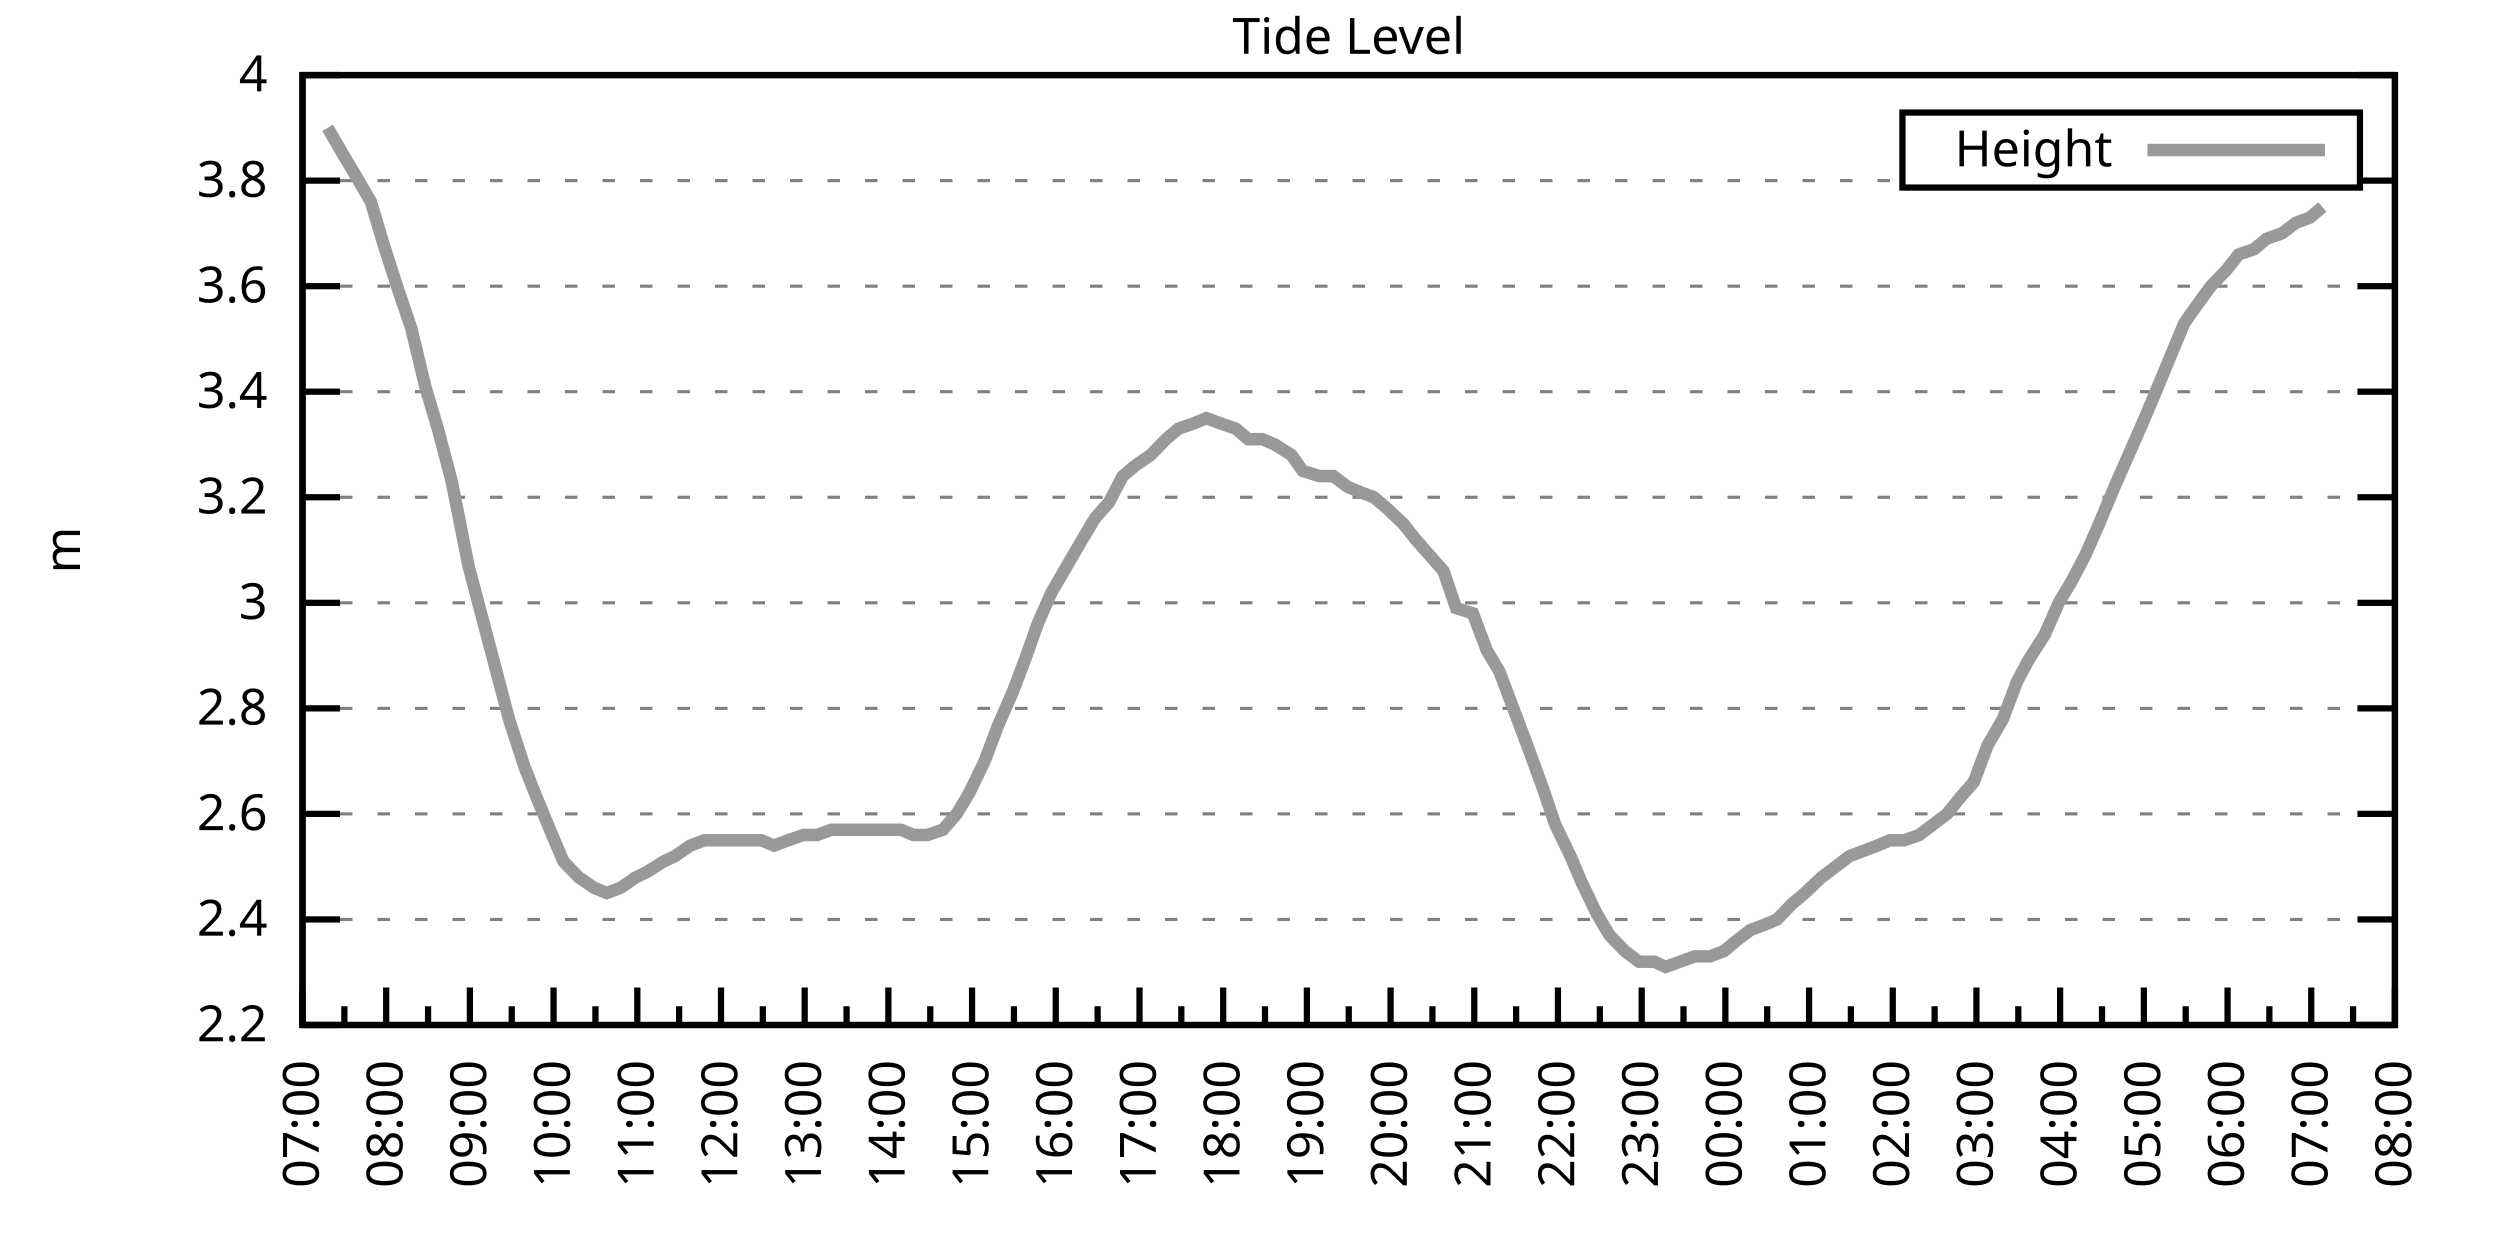
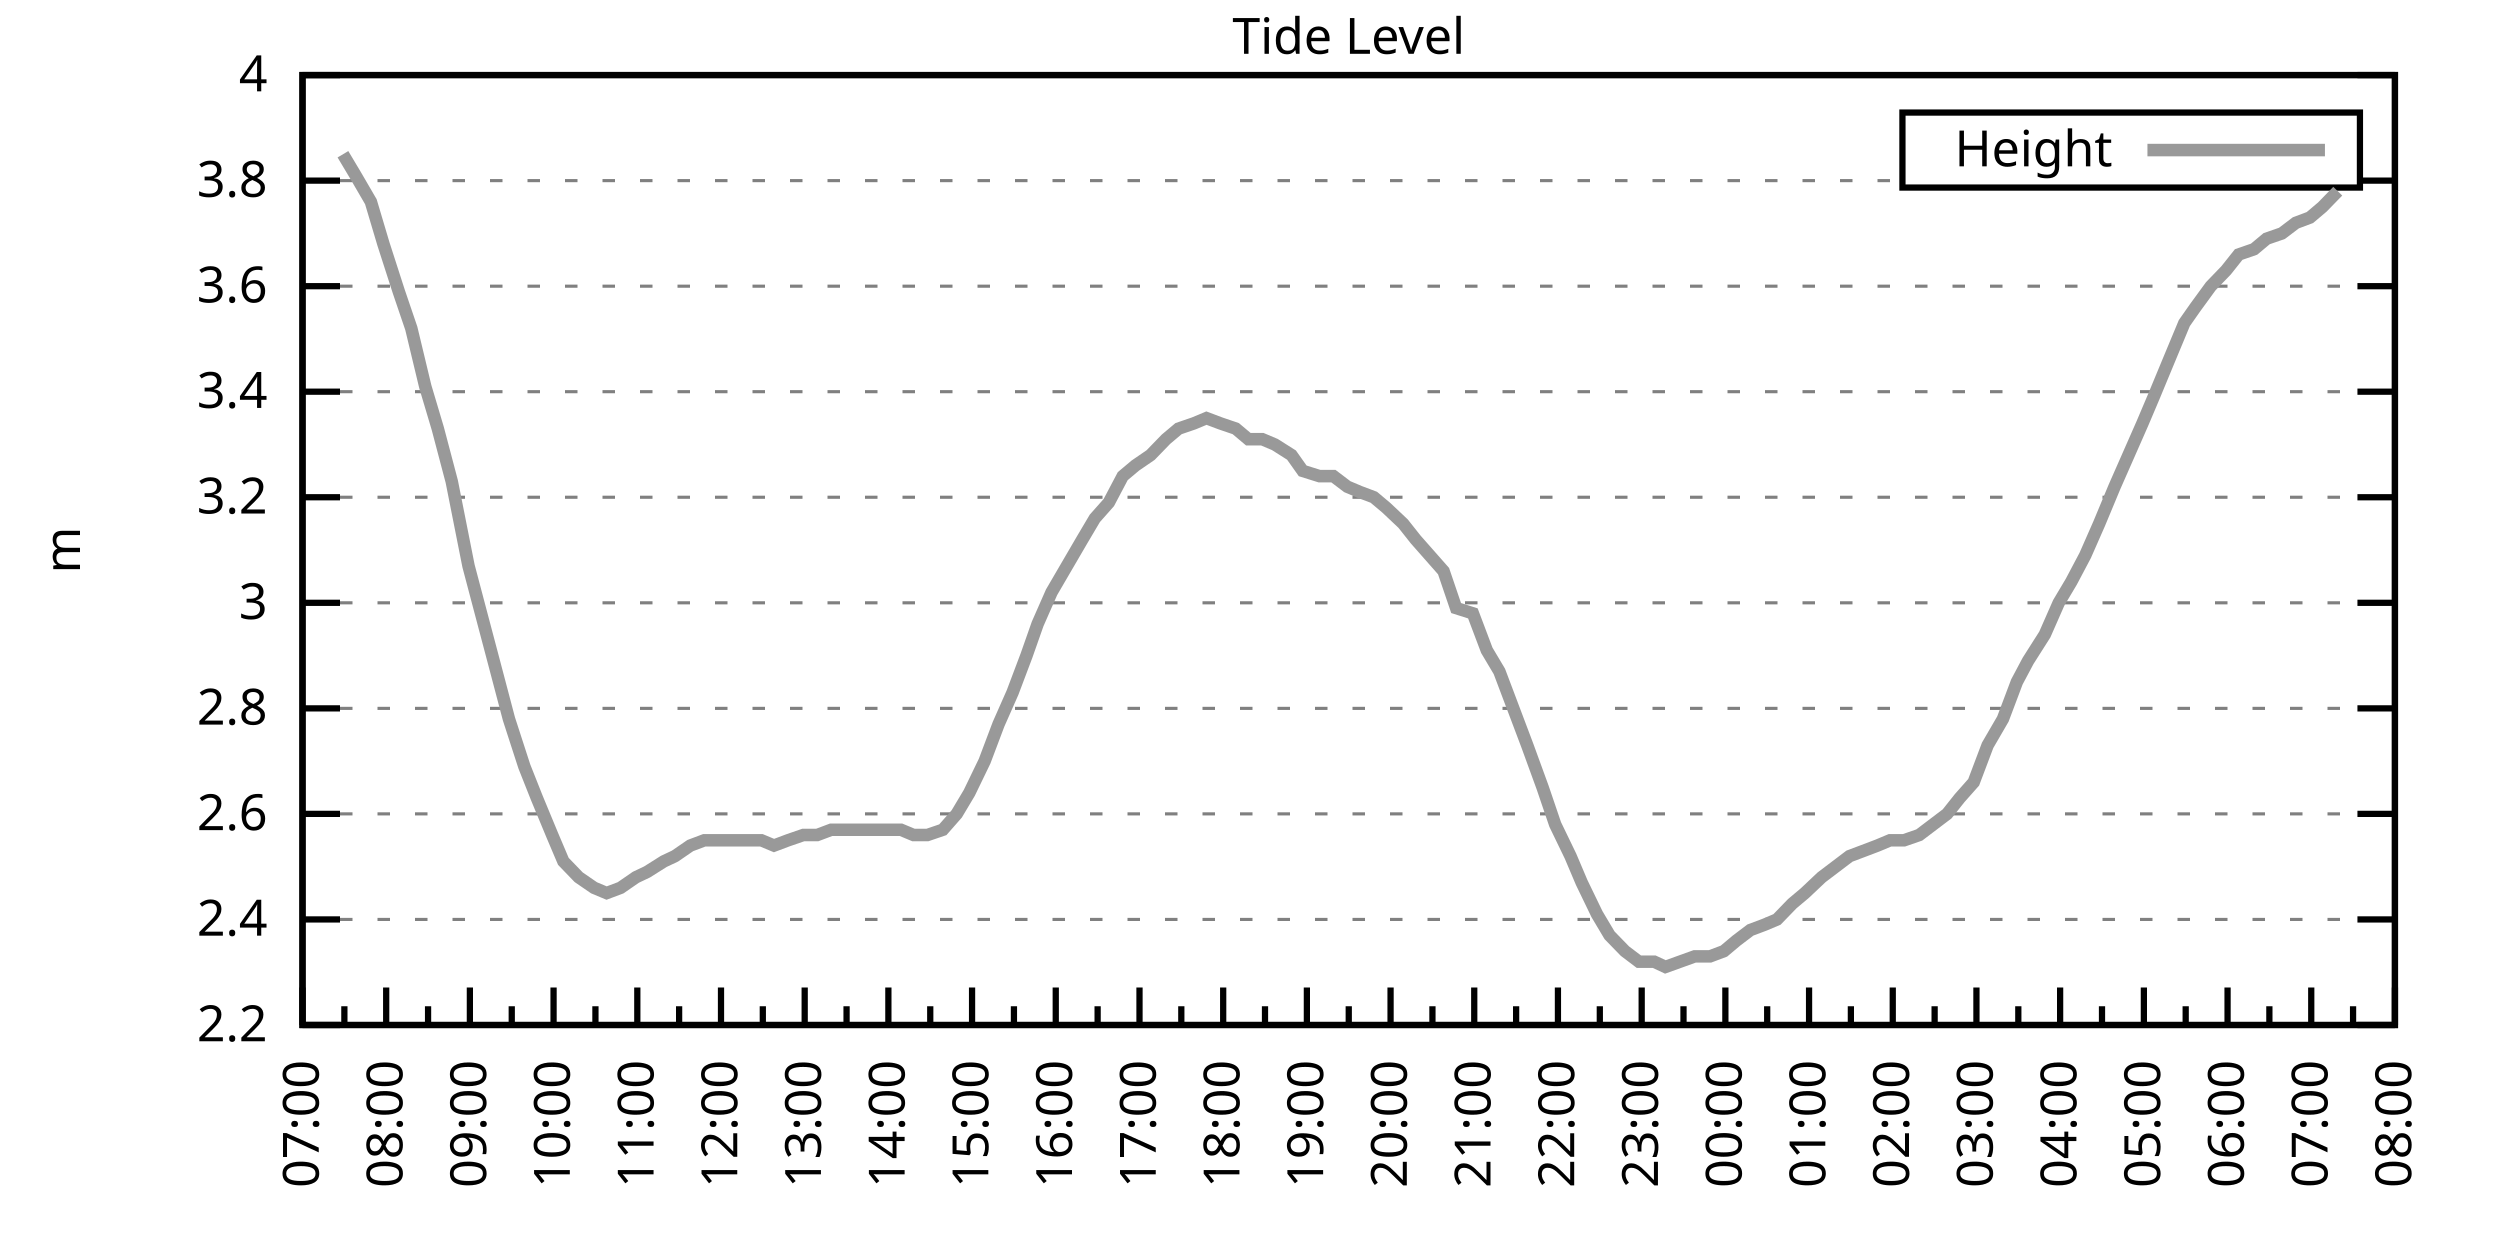
<svg xmlns="http://www.w3.org/2000/svg" xmlns:xlink="http://www.w3.org/1999/xlink" width="400" height="200" viewBox="0 0 400 200">
  <g id="gnuplot_canvas">
    <rect x="0" y="0" width="400" height="200" fill="none" />
    <defs>
      <circle id="gpDot" r="0.5" stroke-width="0.5" stroke="currentColor" />
      <path id="gpPt0" stroke-width="0.333" stroke="currentColor" d="M-1,0 h2 M0,-1 v2" />
      <path id="gpPt1" stroke-width="0.333" stroke="currentColor" d="M-1,-1 L1,1 M1,-1 L-1,1" />
      <path id="gpPt2" stroke-width="0.333" stroke="currentColor" d="M-1,0 L1,0 M0,-1 L0,1 M-1,-1 L1,1 M-1,1 L1,-1" />
      <rect id="gpPt3" stroke-width="0.333" stroke="currentColor" x="-1" y="-1" width="2" height="2" />
      <rect id="gpPt4" stroke-width="0.333" stroke="currentColor" fill="currentColor" x="-1" y="-1" width="2" height="2" />
      <circle id="gpPt5" stroke-width="0.333" stroke="currentColor" cx="0" cy="0" r="1" />
      <use xlink:href="#gpPt5" id="gpPt6" fill="currentColor" stroke="none" />
      <path id="gpPt7" stroke-width="0.333" stroke="currentColor" d="M0,-1.33 L-1.33,0.67 L1.33,0.67 z" />
      <use xlink:href="#gpPt7" id="gpPt8" fill="currentColor" stroke="none" />
      <use xlink:href="#gpPt7" id="gpPt9" stroke="currentColor" transform="rotate(180)" />
      <use xlink:href="#gpPt9" id="gpPt10" fill="currentColor" stroke="none" />
      <use xlink:href="#gpPt3" id="gpPt11" stroke="currentColor" transform="rotate(45)" />
      <use xlink:href="#gpPt11" id="gpPt12" fill="currentColor" stroke="none" />
      <path id="gpPt13" stroke-width="0.333" stroke="currentColor" d="M0,1.330 L1.265,0.411 L0.782,-1.067 L-0.782,-1.076 L-1.265,0.411 z" />
      <use xlink:href="#gpPt13" id="gpPt14" fill="currentColor" stroke="none" />
      <filter id="textbox" filterUnits="objectBoundingBox" x="0" y="0" height="1" width="1">
        <feFlood flood-color="white" flood-opacity="1" result="bgnd" />
        <feComposite in="SourceGraphic" in2="bgnd" operator="atop" />
      </filter>
      <filter id="greybox" filterUnits="objectBoundingBox" x="0" y="0" height="1" width="1">
        <feFlood flood-color="lightgrey" flood-opacity="1" result="grey" />
        <feComposite in="SourceGraphic" in2="grey" operator="atop" />
      </filter>
    </defs>
    <g fill="none" color="white" stroke="currentColor" stroke-width="1.00" stroke-linecap="butt" stroke-linejoin="miter">
</g>
    <g fill="none" color="black" stroke="currentColor" stroke-width="1.00" stroke-linecap="butt" stroke-linejoin="miter">
      <g stroke="none" shape-rendering="crispEdges">
        <polygon fill="rgb(255, 255, 255)" points="48.40,164.00 383.18,164.00 383.18,12.02 48.40,12.02 " />
      </g>
    </g>
    <g fill="none" color="black" stroke="currentColor" stroke-width="1.00" stroke-linecap="butt" stroke-linejoin="miter">
</g>
    <g fill="none" color="black" stroke="black" stroke-width="0.50" stroke-linecap="butt" stroke-linejoin="miter">
</g>
    <g fill="none" color="gray" stroke="currentColor" stroke-width="0.50" stroke-linecap="butt" stroke-linejoin="miter">
      <path stroke="gray" stroke-dasharray="2,4" class="gridline" d="M48.40,164.00 L383.19,164.00  " />
    </g>
    <g fill="none" color="gray" stroke="gray" stroke-width="1.00" stroke-linecap="butt" stroke-linejoin="miter">
</g>
    <g fill="none" color="black" stroke="currentColor" stroke-width="1.00" stroke-linecap="butt" stroke-linejoin="miter">
      <path stroke="black" d="M48.40,164.00 L54.40,164.00 M383.19,164.00 L377.19,164.00  " />
      <g transform="translate(42.80,166.60)" stroke="none" fill="black" font-family="Sans" font-size="8.00" text-anchor="end">
        <text>
          <tspan font-family="Sans"> 2.2</tspan>
        </text>
      </g>
    </g>
    <g fill="none" color="black" stroke="currentColor" stroke-width="1.00" stroke-linecap="butt" stroke-linejoin="miter">
</g>
    <g fill="none" color="black" stroke="black" stroke-width="0.50" stroke-linecap="butt" stroke-linejoin="miter">
</g>
    <g fill="none" color="gray" stroke="currentColor" stroke-width="0.50" stroke-linecap="butt" stroke-linejoin="miter">
      <path stroke="gray" stroke-dasharray="2,4" class="gridline" d="M48.40,147.11 L383.19,147.11  " />
    </g>
    <g fill="none" color="gray" stroke="gray" stroke-width="1.00" stroke-linecap="butt" stroke-linejoin="miter">
</g>
    <g fill="none" color="black" stroke="currentColor" stroke-width="1.00" stroke-linecap="butt" stroke-linejoin="miter">
      <path stroke="black" d="M48.40,147.11 L54.40,147.11 M383.19,147.11 L377.19,147.11  " />
      <g transform="translate(42.80,149.71)" stroke="none" fill="black" font-family="Sans" font-size="8.00" text-anchor="end">
        <text>
          <tspan font-family="Sans"> 2.4</tspan>
        </text>
      </g>
    </g>
    <g fill="none" color="black" stroke="currentColor" stroke-width="1.00" stroke-linecap="butt" stroke-linejoin="miter">
</g>
    <g fill="none" color="black" stroke="black" stroke-width="0.50" stroke-linecap="butt" stroke-linejoin="miter">
</g>
    <g fill="none" color="gray" stroke="currentColor" stroke-width="0.50" stroke-linecap="butt" stroke-linejoin="miter">
      <path stroke="gray" stroke-dasharray="2,4" class="gridline" d="M48.40,130.22 L383.19,130.22  " />
    </g>
    <g fill="none" color="gray" stroke="gray" stroke-width="1.00" stroke-linecap="butt" stroke-linejoin="miter">
</g>
    <g fill="none" color="black" stroke="currentColor" stroke-width="1.00" stroke-linecap="butt" stroke-linejoin="miter">
      <path stroke="black" d="M48.40,130.22 L54.40,130.22 M383.19,130.22 L377.19,130.22  " />
      <g transform="translate(42.80,132.82)" stroke="none" fill="black" font-family="Sans" font-size="8.00" text-anchor="end">
        <text>
          <tspan font-family="Sans"> 2.6</tspan>
        </text>
      </g>
    </g>
    <g fill="none" color="black" stroke="currentColor" stroke-width="1.00" stroke-linecap="butt" stroke-linejoin="miter">
</g>
    <g fill="none" color="black" stroke="black" stroke-width="0.50" stroke-linecap="butt" stroke-linejoin="miter">
</g>
    <g fill="none" color="gray" stroke="currentColor" stroke-width="0.50" stroke-linecap="butt" stroke-linejoin="miter">
      <path stroke="gray" stroke-dasharray="2,4" class="gridline" d="M48.40,113.34 L383.19,113.34  " />
    </g>
    <g fill="none" color="gray" stroke="gray" stroke-width="1.00" stroke-linecap="butt" stroke-linejoin="miter">
</g>
    <g fill="none" color="black" stroke="currentColor" stroke-width="1.00" stroke-linecap="butt" stroke-linejoin="miter">
      <path stroke="black" d="M48.40,113.34 L54.40,113.34 M383.19,113.34 L377.19,113.34  " />
      <g transform="translate(42.80,115.94)" stroke="none" fill="black" font-family="Sans" font-size="8.00" text-anchor="end">
        <text>
          <tspan font-family="Sans"> 2.8</tspan>
        </text>
      </g>
    </g>
    <g fill="none" color="black" stroke="currentColor" stroke-width="1.00" stroke-linecap="butt" stroke-linejoin="miter">
</g>
    <g fill="none" color="black" stroke="black" stroke-width="0.50" stroke-linecap="butt" stroke-linejoin="miter">
</g>
    <g fill="none" color="gray" stroke="currentColor" stroke-width="0.50" stroke-linecap="butt" stroke-linejoin="miter">
      <path stroke="gray" stroke-dasharray="2,4" class="gridline" d="M48.40,96.45 L383.19,96.45  " />
    </g>
    <g fill="none" color="gray" stroke="gray" stroke-width="1.00" stroke-linecap="butt" stroke-linejoin="miter">
</g>
    <g fill="none" color="black" stroke="currentColor" stroke-width="1.00" stroke-linecap="butt" stroke-linejoin="miter">
      <path stroke="black" d="M48.40,96.45 L54.40,96.45 M383.19,96.45 L377.19,96.45  " />
      <g transform="translate(42.80,99.05)" stroke="none" fill="black" font-family="Sans" font-size="8.00" text-anchor="end">
        <text>
          <tspan font-family="Sans"> 3</tspan>
        </text>
      </g>
    </g>
    <g fill="none" color="black" stroke="currentColor" stroke-width="1.00" stroke-linecap="butt" stroke-linejoin="miter">
</g>
    <g fill="none" color="black" stroke="black" stroke-width="0.50" stroke-linecap="butt" stroke-linejoin="miter">
</g>
    <g fill="none" color="gray" stroke="currentColor" stroke-width="0.50" stroke-linecap="butt" stroke-linejoin="miter">
      <path stroke="gray" stroke-dasharray="2,4" class="gridline" d="M48.40,79.56 L383.19,79.56  " />
    </g>
    <g fill="none" color="gray" stroke="gray" stroke-width="1.00" stroke-linecap="butt" stroke-linejoin="miter">
</g>
    <g fill="none" color="black" stroke="currentColor" stroke-width="1.00" stroke-linecap="butt" stroke-linejoin="miter">
      <path stroke="black" d="M48.40,79.56 L54.40,79.56 M383.19,79.56 L377.19,79.56  " />
      <g transform="translate(42.80,82.16)" stroke="none" fill="black" font-family="Sans" font-size="8.00" text-anchor="end">
        <text>
          <tspan font-family="Sans"> 3.2</tspan>
        </text>
      </g>
    </g>
    <g fill="none" color="black" stroke="currentColor" stroke-width="1.00" stroke-linecap="butt" stroke-linejoin="miter">
</g>
    <g fill="none" color="black" stroke="black" stroke-width="0.50" stroke-linecap="butt" stroke-linejoin="miter">
</g>
    <g fill="none" color="gray" stroke="currentColor" stroke-width="0.50" stroke-linecap="butt" stroke-linejoin="miter">
      <path stroke="gray" stroke-dasharray="2,4" class="gridline" d="M48.40,62.67 L383.19,62.67  " />
    </g>
    <g fill="none" color="gray" stroke="gray" stroke-width="1.00" stroke-linecap="butt" stroke-linejoin="miter">
</g>
    <g fill="none" color="black" stroke="currentColor" stroke-width="1.00" stroke-linecap="butt" stroke-linejoin="miter">
      <path stroke="black" d="M48.40,62.67 L54.40,62.67 M383.19,62.67 L377.19,62.67  " />
      <g transform="translate(42.80,65.27)" stroke="none" fill="black" font-family="Sans" font-size="8.00" text-anchor="end">
        <text>
          <tspan font-family="Sans"> 3.4</tspan>
        </text>
      </g>
    </g>
    <g fill="none" color="black" stroke="currentColor" stroke-width="1.00" stroke-linecap="butt" stroke-linejoin="miter">
</g>
    <g fill="none" color="black" stroke="black" stroke-width="0.50" stroke-linecap="butt" stroke-linejoin="miter">
</g>
    <g fill="none" color="gray" stroke="currentColor" stroke-width="0.50" stroke-linecap="butt" stroke-linejoin="miter">
      <path stroke="gray" stroke-dasharray="2,4" class="gridline" d="M48.40,45.79 L383.19,45.79  " />
    </g>
    <g fill="none" color="gray" stroke="gray" stroke-width="1.00" stroke-linecap="butt" stroke-linejoin="miter">
</g>
    <g fill="none" color="black" stroke="currentColor" stroke-width="1.00" stroke-linecap="butt" stroke-linejoin="miter">
      <path stroke="black" d="M48.40,45.79 L54.40,45.79 M383.19,45.79 L377.19,45.79  " />
      <g transform="translate(42.80,48.39)" stroke="none" fill="black" font-family="Sans" font-size="8.00" text-anchor="end">
        <text>
          <tspan font-family="Sans"> 3.6</tspan>
        </text>
      </g>
    </g>
    <g fill="none" color="black" stroke="currentColor" stroke-width="1.00" stroke-linecap="butt" stroke-linejoin="miter">
</g>
    <g fill="none" color="black" stroke="black" stroke-width="0.50" stroke-linecap="butt" stroke-linejoin="miter">
</g>
    <g fill="none" color="gray" stroke="currentColor" stroke-width="0.50" stroke-linecap="butt" stroke-linejoin="miter">
      <path stroke="gray" stroke-dasharray="2,4" class="gridline" d="M48.40,28.90 L304.39,28.90 M377.59,28.90 L383.19,28.90  " />
    </g>
    <g fill="none" color="gray" stroke="gray" stroke-width="1.00" stroke-linecap="butt" stroke-linejoin="miter">
</g>
    <g fill="none" color="black" stroke="currentColor" stroke-width="1.00" stroke-linecap="butt" stroke-linejoin="miter">
      <path stroke="black" d="M48.40,28.90 L54.40,28.90 M383.19,28.90 L377.19,28.90  " />
      <g transform="translate(42.80,31.50)" stroke="none" fill="black" font-family="Sans" font-size="8.00" text-anchor="end">
        <text>
          <tspan font-family="Sans"> 3.8</tspan>
        </text>
      </g>
    </g>
    <g fill="none" color="black" stroke="currentColor" stroke-width="1.00" stroke-linecap="butt" stroke-linejoin="miter">
</g>
    <g fill="none" color="black" stroke="black" stroke-width="0.50" stroke-linecap="butt" stroke-linejoin="miter">
</g>
    <g fill="none" color="gray" stroke="currentColor" stroke-width="0.50" stroke-linecap="butt" stroke-linejoin="miter">
      <path stroke="gray" stroke-dasharray="2,4" class="gridline" d="M48.40,12.01 L383.19,12.01  " />
    </g>
    <g fill="none" color="gray" stroke="gray" stroke-width="1.00" stroke-linecap="butt" stroke-linejoin="miter">
</g>
    <g fill="none" color="black" stroke="currentColor" stroke-width="1.00" stroke-linecap="butt" stroke-linejoin="miter">
      <path stroke="black" d="M48.40,12.01 L54.40,12.01 M383.19,12.01 L377.19,12.01  " />
      <g transform="translate(42.80,14.61)" stroke="none" fill="black" font-family="Sans" font-size="8.00" text-anchor="end">
        <text>
          <tspan font-family="Sans"> 4</tspan>
        </text>
      </g>
    </g>
    <g fill="none" color="black" stroke="currentColor" stroke-width="1.00" stroke-linecap="butt" stroke-linejoin="miter">
      <path stroke="black" d="M48.40,164.00 L48.40,158.00  " />
      <g transform="translate(51.00,169.60) rotate(270)" stroke="none" fill="black" font-family="Sans" font-size="8.00" text-anchor="end">
        <text>
          <tspan font-family="Sans">07:00</tspan>
        </text>
      </g>
    </g>
    <g fill="none" color="black" stroke="currentColor" stroke-width="1.00" stroke-linecap="butt" stroke-linejoin="miter">
      <path stroke="black" d="M55.10,164.00 L55.10,161.00 M61.79,164.00 L61.79,158.00  " />
      <g transform="translate(64.39,169.60) rotate(270)" stroke="none" fill="black" font-family="Sans" font-size="8.00" text-anchor="end">
        <text>
          <tspan font-family="Sans">08:00</tspan>
        </text>
      </g>
    </g>
    <g fill="none" color="black" stroke="currentColor" stroke-width="1.00" stroke-linecap="butt" stroke-linejoin="miter">
      <path stroke="black" d="M68.49,164.00 L68.49,161.00 M75.18,164.00 L75.18,158.00  " />
      <g transform="translate(77.78,169.60) rotate(270)" stroke="none" fill="black" font-family="Sans" font-size="8.00" text-anchor="end">
        <text>
          <tspan font-family="Sans">09:00</tspan>
        </text>
      </g>
    </g>
    <g fill="none" color="black" stroke="currentColor" stroke-width="1.00" stroke-linecap="butt" stroke-linejoin="miter">
      <path stroke="black" d="M81.88,164.00 L81.88,161.00 M88.57,164.00 L88.57,158.00  " />
      <g transform="translate(91.17,169.60) rotate(270)" stroke="none" fill="black" font-family="Sans" font-size="8.00" text-anchor="end">
        <text>
          <tspan font-family="Sans">10:00</tspan>
        </text>
      </g>
    </g>
    <g fill="none" color="black" stroke="currentColor" stroke-width="1.00" stroke-linecap="butt" stroke-linejoin="miter">
      <path stroke="black" d="M95.27,164.00 L95.27,161.00 M101.97,164.00 L101.97,158.00  " />
      <g transform="translate(104.57,169.60) rotate(270)" stroke="none" fill="black" font-family="Sans" font-size="8.00" text-anchor="end">
        <text>
          <tspan font-family="Sans">11:00</tspan>
        </text>
      </g>
    </g>
    <g fill="none" color="black" stroke="currentColor" stroke-width="1.00" stroke-linecap="butt" stroke-linejoin="miter">
      <path stroke="black" d="M108.66,164.00 L108.66,161.00 M115.36,164.00 L115.36,158.00  " />
      <g transform="translate(117.96,169.60) rotate(270)" stroke="none" fill="black" font-family="Sans" font-size="8.00" text-anchor="end">
        <text>
          <tspan font-family="Sans">12:00</tspan>
        </text>
      </g>
    </g>
    <g fill="none" color="black" stroke="currentColor" stroke-width="1.00" stroke-linecap="butt" stroke-linejoin="miter">
      <path stroke="black" d="M122.05,164.00 L122.05,161.00 M128.75,164.00 L128.75,158.00  " />
      <g transform="translate(131.35,169.60) rotate(270)" stroke="none" fill="black" font-family="Sans" font-size="8.00" text-anchor="end">
        <text>
          <tspan font-family="Sans">13:00</tspan>
        </text>
      </g>
    </g>
    <g fill="none" color="black" stroke="currentColor" stroke-width="1.00" stroke-linecap="butt" stroke-linejoin="miter">
      <path stroke="black" d="M135.45,164.00 L135.45,161.00 M142.14,164.00 L142.14,158.00  " />
      <g transform="translate(144.74,169.60) rotate(270)" stroke="none" fill="black" font-family="Sans" font-size="8.00" text-anchor="end">
        <text>
          <tspan font-family="Sans">14:00</tspan>
        </text>
      </g>
    </g>
    <g fill="none" color="black" stroke="currentColor" stroke-width="1.00" stroke-linecap="butt" stroke-linejoin="miter">
      <path stroke="black" d="M148.84,164.00 L148.84,161.00 M155.53,164.00 L155.53,158.00  " />
      <g transform="translate(158.13,169.60) rotate(270)" stroke="none" fill="black" font-family="Sans" font-size="8.00" text-anchor="end">
        <text>
          <tspan font-family="Sans">15:00</tspan>
        </text>
      </g>
    </g>
    <g fill="none" color="black" stroke="currentColor" stroke-width="1.00" stroke-linecap="butt" stroke-linejoin="miter">
      <path stroke="black" d="M162.23,164.00 L162.23,161.00 M168.92,164.00 L168.92,158.00  " />
      <g transform="translate(171.52,169.60) rotate(270)" stroke="none" fill="black" font-family="Sans" font-size="8.00" text-anchor="end">
        <text>
          <tspan font-family="Sans">16:00</tspan>
        </text>
      </g>
    </g>
    <g fill="none" color="black" stroke="currentColor" stroke-width="1.00" stroke-linecap="butt" stroke-linejoin="miter">
      <path stroke="black" d="M175.62,164.00 L175.62,161.00 M182.32,164.00 L182.32,158.00  " />
      <g transform="translate(184.92,169.60) rotate(270)" stroke="none" fill="black" font-family="Sans" font-size="8.00" text-anchor="end">
        <text>
          <tspan font-family="Sans">17:00</tspan>
        </text>
      </g>
    </g>
    <g fill="none" color="black" stroke="currentColor" stroke-width="1.00" stroke-linecap="butt" stroke-linejoin="miter">
      <path stroke="black" d="M189.01,164.00 L189.01,161.00 M195.71,164.00 L195.71,158.00  " />
      <g transform="translate(198.31,169.60) rotate(270)" stroke="none" fill="black" font-family="Sans" font-size="8.00" text-anchor="end">
        <text>
          <tspan font-family="Sans">18:00</tspan>
        </text>
      </g>
    </g>
    <g fill="none" color="black" stroke="currentColor" stroke-width="1.00" stroke-linecap="butt" stroke-linejoin="miter">
      <path stroke="black" d="M202.40,164.00 L202.40,161.00 M209.10,164.00 L209.10,158.00  " />
      <g transform="translate(211.70,169.60) rotate(270)" stroke="none" fill="black" font-family="Sans" font-size="8.00" text-anchor="end">
        <text>
          <tspan font-family="Sans">19:00</tspan>
        </text>
      </g>
    </g>
    <g fill="none" color="black" stroke="currentColor" stroke-width="1.00" stroke-linecap="butt" stroke-linejoin="miter">
      <path stroke="black" d="M215.80,164.00 L215.80,161.00 M222.49,164.00 L222.49,158.00  " />
      <g transform="translate(225.09,169.60) rotate(270)" stroke="none" fill="black" font-family="Sans" font-size="8.00" text-anchor="end">
        <text>
          <tspan font-family="Sans">20:00</tspan>
        </text>
      </g>
    </g>
    <g fill="none" color="black" stroke="currentColor" stroke-width="1.00" stroke-linecap="butt" stroke-linejoin="miter">
      <path stroke="black" d="M229.19,164.00 L229.19,161.00 M235.88,164.00 L235.88,158.00  " />
      <g transform="translate(238.48,169.60) rotate(270)" stroke="none" fill="black" font-family="Sans" font-size="8.00" text-anchor="end">
        <text>
          <tspan font-family="Sans">21:00</tspan>
        </text>
      </g>
    </g>
    <g fill="none" color="black" stroke="currentColor" stroke-width="1.00" stroke-linecap="butt" stroke-linejoin="miter">
      <path stroke="black" d="M242.58,164.00 L242.58,161.00 M249.27,164.00 L249.27,158.00  " />
      <g transform="translate(251.87,169.60) rotate(270)" stroke="none" fill="black" font-family="Sans" font-size="8.00" text-anchor="end">
        <text>
          <tspan font-family="Sans">22:00</tspan>
        </text>
      </g>
    </g>
    <g fill="none" color="black" stroke="currentColor" stroke-width="1.00" stroke-linecap="butt" stroke-linejoin="miter">
      <path stroke="black" d="M255.97,164.00 L255.97,161.00 M262.67,164.00 L262.67,158.00  " />
      <g transform="translate(265.27,169.60) rotate(270)" stroke="none" fill="black" font-family="Sans" font-size="8.00" text-anchor="end">
        <text>
          <tspan font-family="Sans">23:00</tspan>
        </text>
      </g>
    </g>
    <g fill="none" color="black" stroke="currentColor" stroke-width="1.00" stroke-linecap="butt" stroke-linejoin="miter">
      <path stroke="black" d="M269.36,164.00 L269.36,161.00 M276.06,164.00 L276.06,158.00  " />
      <g transform="translate(278.66,169.60) rotate(270)" stroke="none" fill="black" font-family="Sans" font-size="8.00" text-anchor="end">
        <text>
          <tspan font-family="Sans">00:00</tspan>
        </text>
      </g>
    </g>
    <g fill="none" color="black" stroke="currentColor" stroke-width="1.00" stroke-linecap="butt" stroke-linejoin="miter">
      <path stroke="black" d="M282.75,164.00 L282.75,161.00 M289.45,164.00 L289.45,158.00  " />
      <g transform="translate(292.05,169.60) rotate(270)" stroke="none" fill="black" font-family="Sans" font-size="8.00" text-anchor="end">
        <text>
          <tspan font-family="Sans">01:00</tspan>
        </text>
      </g>
    </g>
    <g fill="none" color="black" stroke="currentColor" stroke-width="1.00" stroke-linecap="butt" stroke-linejoin="miter">
      <path stroke="black" d="M296.14,164.00 L296.14,161.00 M302.84,164.00 L302.84,158.00  " />
      <g transform="translate(305.44,169.60) rotate(270)" stroke="none" fill="black" font-family="Sans" font-size="8.00" text-anchor="end">
        <text>
          <tspan font-family="Sans">02:00</tspan>
        </text>
      </g>
    </g>
    <g fill="none" color="black" stroke="currentColor" stroke-width="1.00" stroke-linecap="butt" stroke-linejoin="miter">
      <path stroke="black" d="M309.54,164.00 L309.54,161.00 M316.23,164.00 L316.23,158.00  " />
      <g transform="translate(318.83,169.60) rotate(270)" stroke="none" fill="black" font-family="Sans" font-size="8.00" text-anchor="end">
        <text>
          <tspan font-family="Sans">03:00</tspan>
        </text>
      </g>
    </g>
    <g fill="none" color="black" stroke="currentColor" stroke-width="1.00" stroke-linecap="butt" stroke-linejoin="miter">
      <path stroke="black" d="M322.93,164.00 L322.93,161.00 M329.62,164.00 L329.62,158.00  " />
      <g transform="translate(332.22,169.60) rotate(270)" stroke="none" fill="black" font-family="Sans" font-size="8.00" text-anchor="end">
        <text>
          <tspan font-family="Sans">04:00</tspan>
        </text>
      </g>
    </g>
    <g fill="none" color="black" stroke="currentColor" stroke-width="1.00" stroke-linecap="butt" stroke-linejoin="miter">
      <path stroke="black" d="M336.32,164.00 L336.32,161.00 M343.02,164.00 L343.02,158.00  " />
      <g transform="translate(345.62,169.60) rotate(270)" stroke="none" fill="black" font-family="Sans" font-size="8.00" text-anchor="end">
        <text>
          <tspan font-family="Sans">05:00</tspan>
        </text>
      </g>
    </g>
    <g fill="none" color="black" stroke="currentColor" stroke-width="1.00" stroke-linecap="butt" stroke-linejoin="miter">
      <path stroke="black" d="M349.71,164.00 L349.71,161.00 M356.41,164.00 L356.41,158.00  " />
      <g transform="translate(359.01,169.60) rotate(270)" stroke="none" fill="black" font-family="Sans" font-size="8.00" text-anchor="end">
        <text>
          <tspan font-family="Sans">06:00</tspan>
        </text>
      </g>
    </g>
    <g fill="none" color="black" stroke="currentColor" stroke-width="1.00" stroke-linecap="butt" stroke-linejoin="miter">
      <path stroke="black" d="M363.10,164.00 L363.10,161.00 M369.80,164.00 L369.80,158.00  " />
      <g transform="translate(372.40,169.60) rotate(270)" stroke="none" fill="black" font-family="Sans" font-size="8.00" text-anchor="end">
        <text>
          <tspan font-family="Sans">07:00</tspan>
        </text>
      </g>
    </g>
    <g fill="none" color="black" stroke="currentColor" stroke-width="1.00" stroke-linecap="butt" stroke-linejoin="miter">
      <path stroke="black" d="M376.49,164.00 L376.49,161.00 M383.19,164.00 L383.19,158.00  " />
      <g transform="translate(385.79,169.60) rotate(270)" stroke="none" fill="black" font-family="Sans" font-size="8.00" text-anchor="end">
        <text>
          <tspan font-family="Sans">08:00</tspan>
        </text>
      </g>
    </g>
    <g fill="none" color="black" stroke="currentColor" stroke-width="1.00" stroke-linecap="butt" stroke-linejoin="miter">
</g>
    <g fill="none" color="black" stroke="currentColor" stroke-width="1.00" stroke-linecap="butt" stroke-linejoin="miter">
      <path stroke="black" d="M48.40,12.01 L48.40,164.00 L383.19,164.00 L383.19,12.01 L48.40,12.01 Z  " />
    </g>
    <g fill="none" color="black" stroke="currentColor" stroke-width="1.00" stroke-linecap="butt" stroke-linejoin="miter">
      <g transform="translate(12.80,88.01) rotate(270)" stroke="none" fill="black" font-family="Sans" font-size="8.00" text-anchor="middle">
        <text>
          <tspan font-family="Sans">m</tspan>
        </text>
      </g>
    </g>
    <g fill="none" color="black" stroke="currentColor" stroke-width="1.00" stroke-linecap="butt" stroke-linejoin="miter">
</g>
    <g fill="none" color="black" stroke="currentColor" stroke-width="1.00" stroke-linecap="butt" stroke-linejoin="miter">
      <path stroke="black" d="M304.39,30.01 L304.39,18.01 L377.59,18.01 L377.59,30.01 L304.39,30.01 Z  " />
    </g>
    <g id="Tide_level_plot_1">
      <g fill="none" color="white" stroke="black" stroke-width="2.00" stroke-linecap="butt" stroke-linejoin="miter">
</g>
      <g fill="none" color="black" stroke="currentColor" stroke-width="2.00" stroke-linecap="butt" stroke-linejoin="miter">
        <g transform="translate(337.99,26.61)" stroke="none" fill="black" font-family="Sans" font-size="8.00" text-anchor="end">
          <text>
            <tspan font-family="Sans">Height</tspan>
          </text>
        </g>
      </g>
      <g fill="none" color="black" stroke="currentColor" stroke-width="2.00" stroke-linecap="butt" stroke-linejoin="miter">
-         <path stroke="rgb(153, 153, 153)" d="M343.59,24.01 L371.99,24.01 M52.42,20.45 L54.87,24.68 L56.88,28.05 L59.34,32.28 L61.35,39.03 L63.80,46.63   L65.81,52.54 L68.04,61.83 L70.05,68.58 L72.28,77.03 L74.96,90.54 L77.19,98.98 L78.98,105.74 L81.43,115.03   L83.89,122.62 L85.90,127.69 L88.35,133.60 L90.14,137.82 L92.59,140.36 L95.05,142.05 L97.06,142.89 L99.29,142.05   L101.74,140.36 L103.53,139.51 L106.21,137.82 L107.99,136.98 L110.45,135.29 L112.68,134.45 L114.91,134.45 L117.14,134.45   L119.38,134.45 L121.83,134.45 L123.84,135.29 L126.07,134.45 L128.53,133.60 L130.76,133.60 L132.99,132.76 L135.22,132.76   L137.23,132.76 L139.24,132.76 L141.92,132.76 L144.15,132.76 L146.16,133.60 L148.39,133.60 L150.85,132.76 L153.08,130.22   L155.09,126.85 L157.54,121.78 L159.77,115.87 L162.01,110.80 L164.24,104.89 L166.02,99.83 L168.25,94.76 L170.71,90.54   L173.17,86.32 L175.17,82.94 L177.41,80.41 L179.64,76.18 L181.65,74.49 L184.10,72.81 L186.56,70.27 L188.57,68.58   L191.02,67.74 L193.03,66.90 L195.26,67.74 L197.72,68.58 L199.73,70.27 L201.96,70.27 L203.97,71.12 L206.64,72.81   L208.43,75.34 L211.11,76.18 L213.34,76.18 L215.57,77.87 L217.58,78.72 L219.81,79.56 L221.82,81.25 L224.50,83.78   L226.51,86.32 L228.74,88.85 L230.97,91.38 L232.98,97.29 L235.66,98.14 L237.89,104.05 L239.90,107.43 L242.13,113.34   L244.36,119.25 L246.82,126.00 L248.83,131.91 L251.28,136.98 L253.07,141.20 L255.52,146.27 L257.53,149.65 L259.99,152.18   L262.22,153.87 L264.67,153.87 L266.46,154.71 L271.15,153.02 L273.60,153.02 L275.83,152.18 L277.84,150.49 L280.07,148.80   L282.31,147.96 L284.32,147.11 L286.77,144.58 L288.78,142.89 L291.46,140.36 L293.69,138.67 L295.92,136.98 L298.15,136.14   L300.39,135.29 L302.39,134.45 L304.63,134.45 L307.08,133.60 L309.31,131.91 L311.54,130.22 L313.55,127.69 L315.79,125.16   L318.02,119.25 L320.47,115.03 L322.70,109.11 L324.49,105.74 L327.17,101.52 L329.40,96.45 L331.41,93.07 L333.64,88.85   L335.87,83.78 L338.33,77.87 L340.56,72.81 L342.79,67.74 L344.58,63.52 L347.03,57.61 L349.49,51.70 L351.27,49.16   L353.73,45.79 L356.18,43.25 L358.19,40.72 L360.65,39.87 L362.66,38.19 L365.11,37.34 L367.34,35.65 L369.58,34.81   L371.58,33.12  " />
+         <path stroke="rgb(153, 153, 153)" d="M343.59,24.01 L371.99,24.01 M54.87,24.68 L56.88,28.05 L59.34,32.28 L61.35,39.03 L63.80,46.63 L65.81,52.54   L68.04,61.83 L70.05,68.58 L72.28,77.03 L74.96,90.54 L77.19,98.98 L78.98,105.74 L81.43,115.03 L83.89,122.62   L85.90,127.69 L88.35,133.60 L90.14,137.82 L92.59,140.36 L95.05,142.05 L97.06,142.89 L99.29,142.05 L101.74,140.36   L103.53,139.51 L106.21,137.82 L107.99,136.98 L110.45,135.29 L112.68,134.45 L114.91,134.45 L117.14,134.45 L119.38,134.45   L121.83,134.45 L123.84,135.29 L126.07,134.45 L128.53,133.60 L130.76,133.60 L132.99,132.76 L135.22,132.76 L137.23,132.76   L139.24,132.76 L141.92,132.76 L144.15,132.76 L146.16,133.60 L148.39,133.60 L150.85,132.76 L153.08,130.22 L155.09,126.85   L157.54,121.78 L159.77,115.87 L162.01,110.80 L164.24,104.89 L166.02,99.83 L168.25,94.76 L170.71,90.54 L173.17,86.32   L175.17,82.94 L177.41,80.41 L179.64,76.18 L181.65,74.49 L184.10,72.81 L186.56,70.27 L188.57,68.58 L191.02,67.74   L193.03,66.90 L195.26,67.74 L197.72,68.58 L199.73,70.27 L201.96,70.27 L203.97,71.12 L206.64,72.81 L208.43,75.34   L211.11,76.18 L213.34,76.18 L215.57,77.87 L217.58,78.72 L219.81,79.56 L221.82,81.25 L224.50,83.78 L226.51,86.32   L228.74,88.85 L230.97,91.38 L232.98,97.29 L235.66,98.14 L237.89,104.05 L239.90,107.43 L242.13,113.34 L244.36,119.25   L246.82,126.00 L248.83,131.91 L251.28,136.98 L253.07,141.20 L255.52,146.27 L257.53,149.65 L259.99,152.18 L262.22,153.87   L264.67,153.87 L266.46,154.71 L271.15,153.02 L273.60,153.02 L275.83,152.18 L277.84,150.49 L280.07,148.80 L282.31,147.96   L284.32,147.11 L286.77,144.58 L288.78,142.89 L291.46,140.36 L293.69,138.67 L295.92,136.98 L298.15,136.14 L300.39,135.29   L302.39,134.45 L304.63,134.45 L307.08,133.60 L309.31,131.91 L311.54,130.22 L313.55,127.69 L315.79,125.16 L318.02,119.25   L320.47,115.03 L322.70,109.11 L324.49,105.74 L327.17,101.52 L329.40,96.45 L331.41,93.07 L333.64,88.85 L335.87,83.78   L338.33,77.87 L340.56,72.81 L342.79,67.74 L344.58,63.52 L347.03,57.61 L349.49,51.70 L351.27,49.16 L353.73,45.79   L356.18,43.25 L358.19,40.72 L360.65,39.87 L362.66,38.19 L365.11,37.34 L367.34,35.65 L369.58,34.81 L371.58,33.12   L374.04,30.59  " />
      </g>
    </g>
    <g fill="none" color="black" stroke="currentColor" stroke-width="2.00" stroke-linecap="butt" stroke-linejoin="miter">
</g>
    <g fill="none" color="black" stroke="black" stroke-width="1.00" stroke-linecap="butt" stroke-linejoin="miter">
</g>
    <g fill="none" color="black" stroke="currentColor" stroke-width="1.00" stroke-linecap="butt" stroke-linejoin="miter">
      <path stroke="black" d="M48.40,12.01 L48.40,164.00 L383.19,164.00 L383.19,12.01 L48.40,12.01 Z  " />
    </g>
    <g fill="none" color="black" stroke="currentColor" stroke-width="1.00" stroke-linecap="butt" stroke-linejoin="miter">
      <g transform="translate(215.79,8.61)" stroke="none" fill="black" font-family="Sans" font-size="8.00" text-anchor="middle">
        <text>
          <tspan font-family="Sans">Tide Level</tspan>
        </text>
      </g>
    </g>
    <g fill="none" color="black" stroke="currentColor" stroke-width="1.00" stroke-linecap="butt" stroke-linejoin="miter">
</g>
  </g>
</svg>
